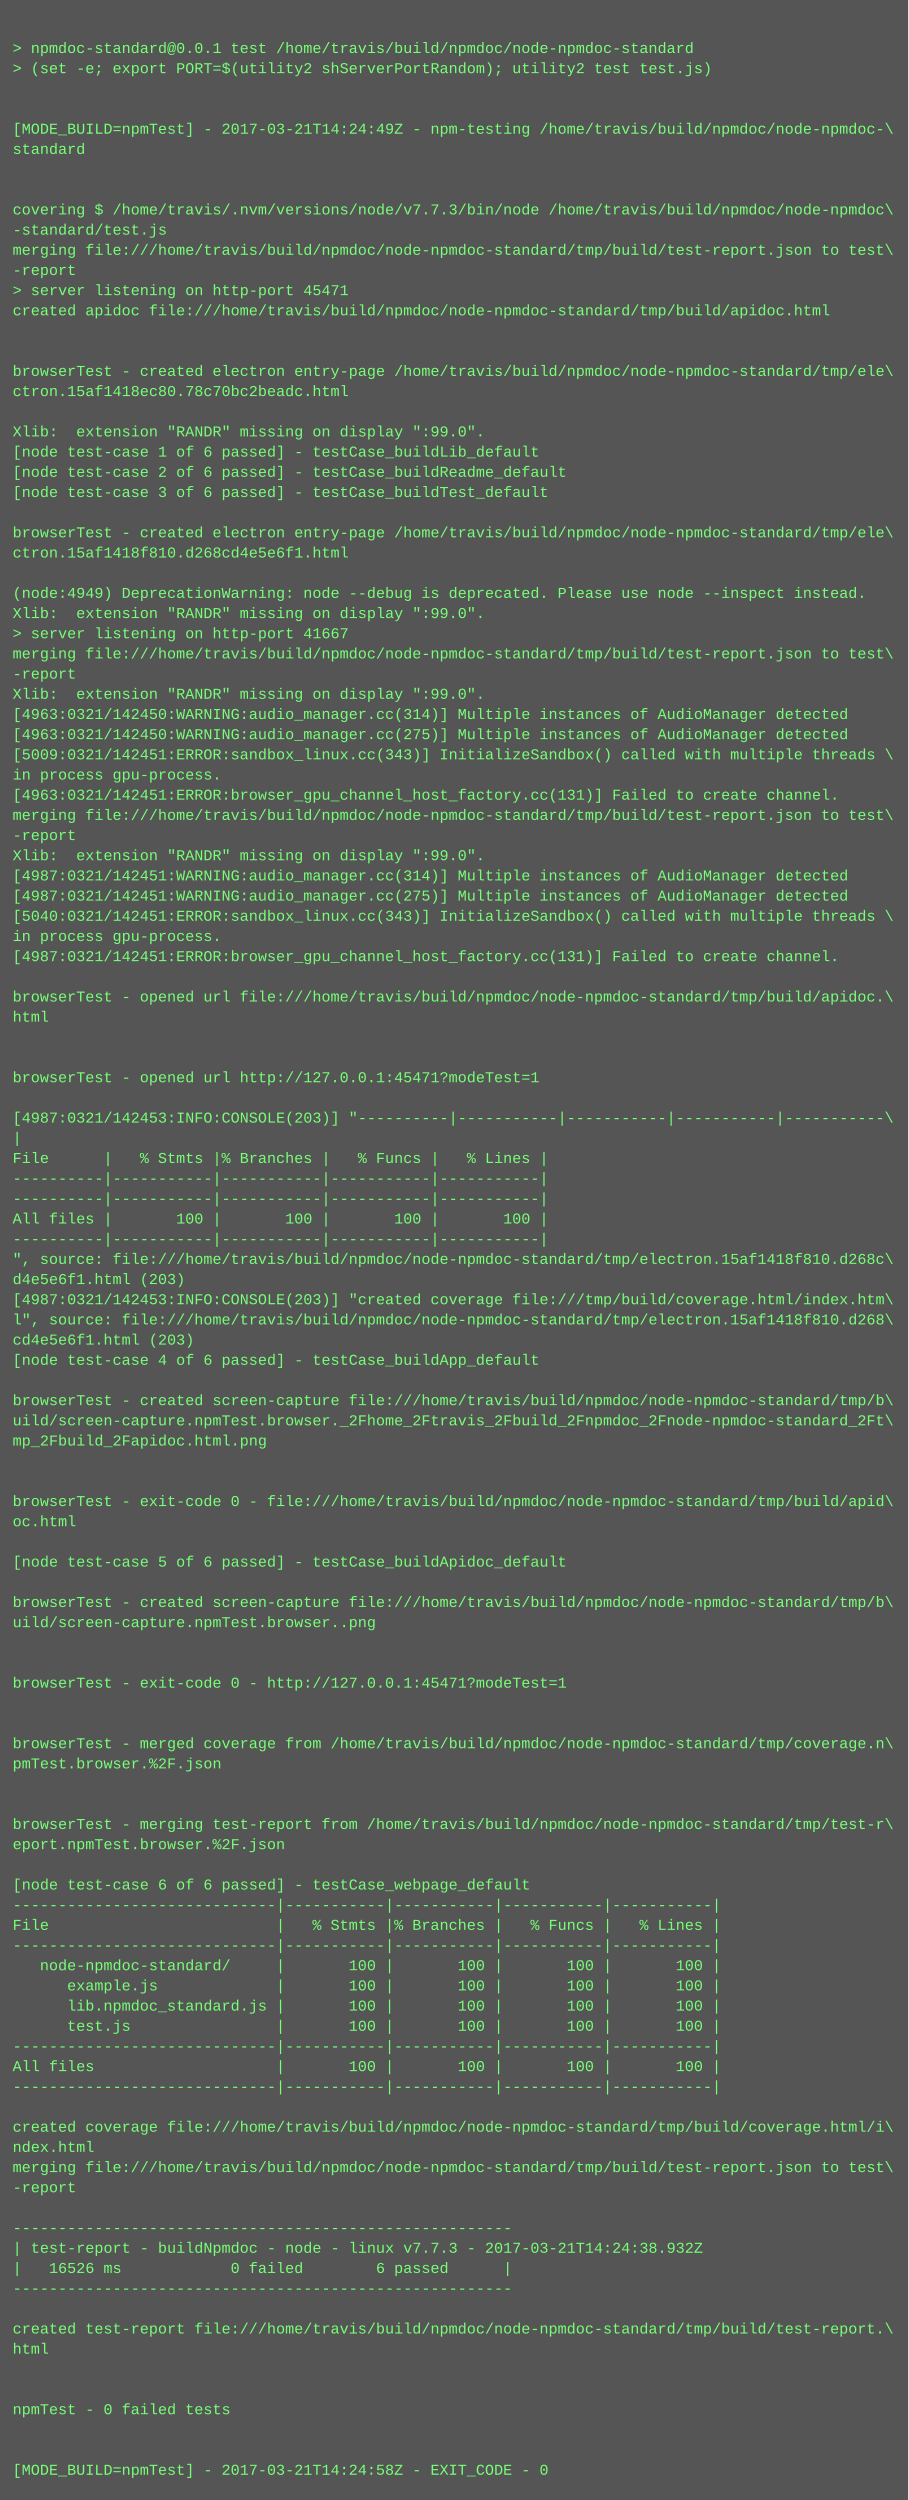
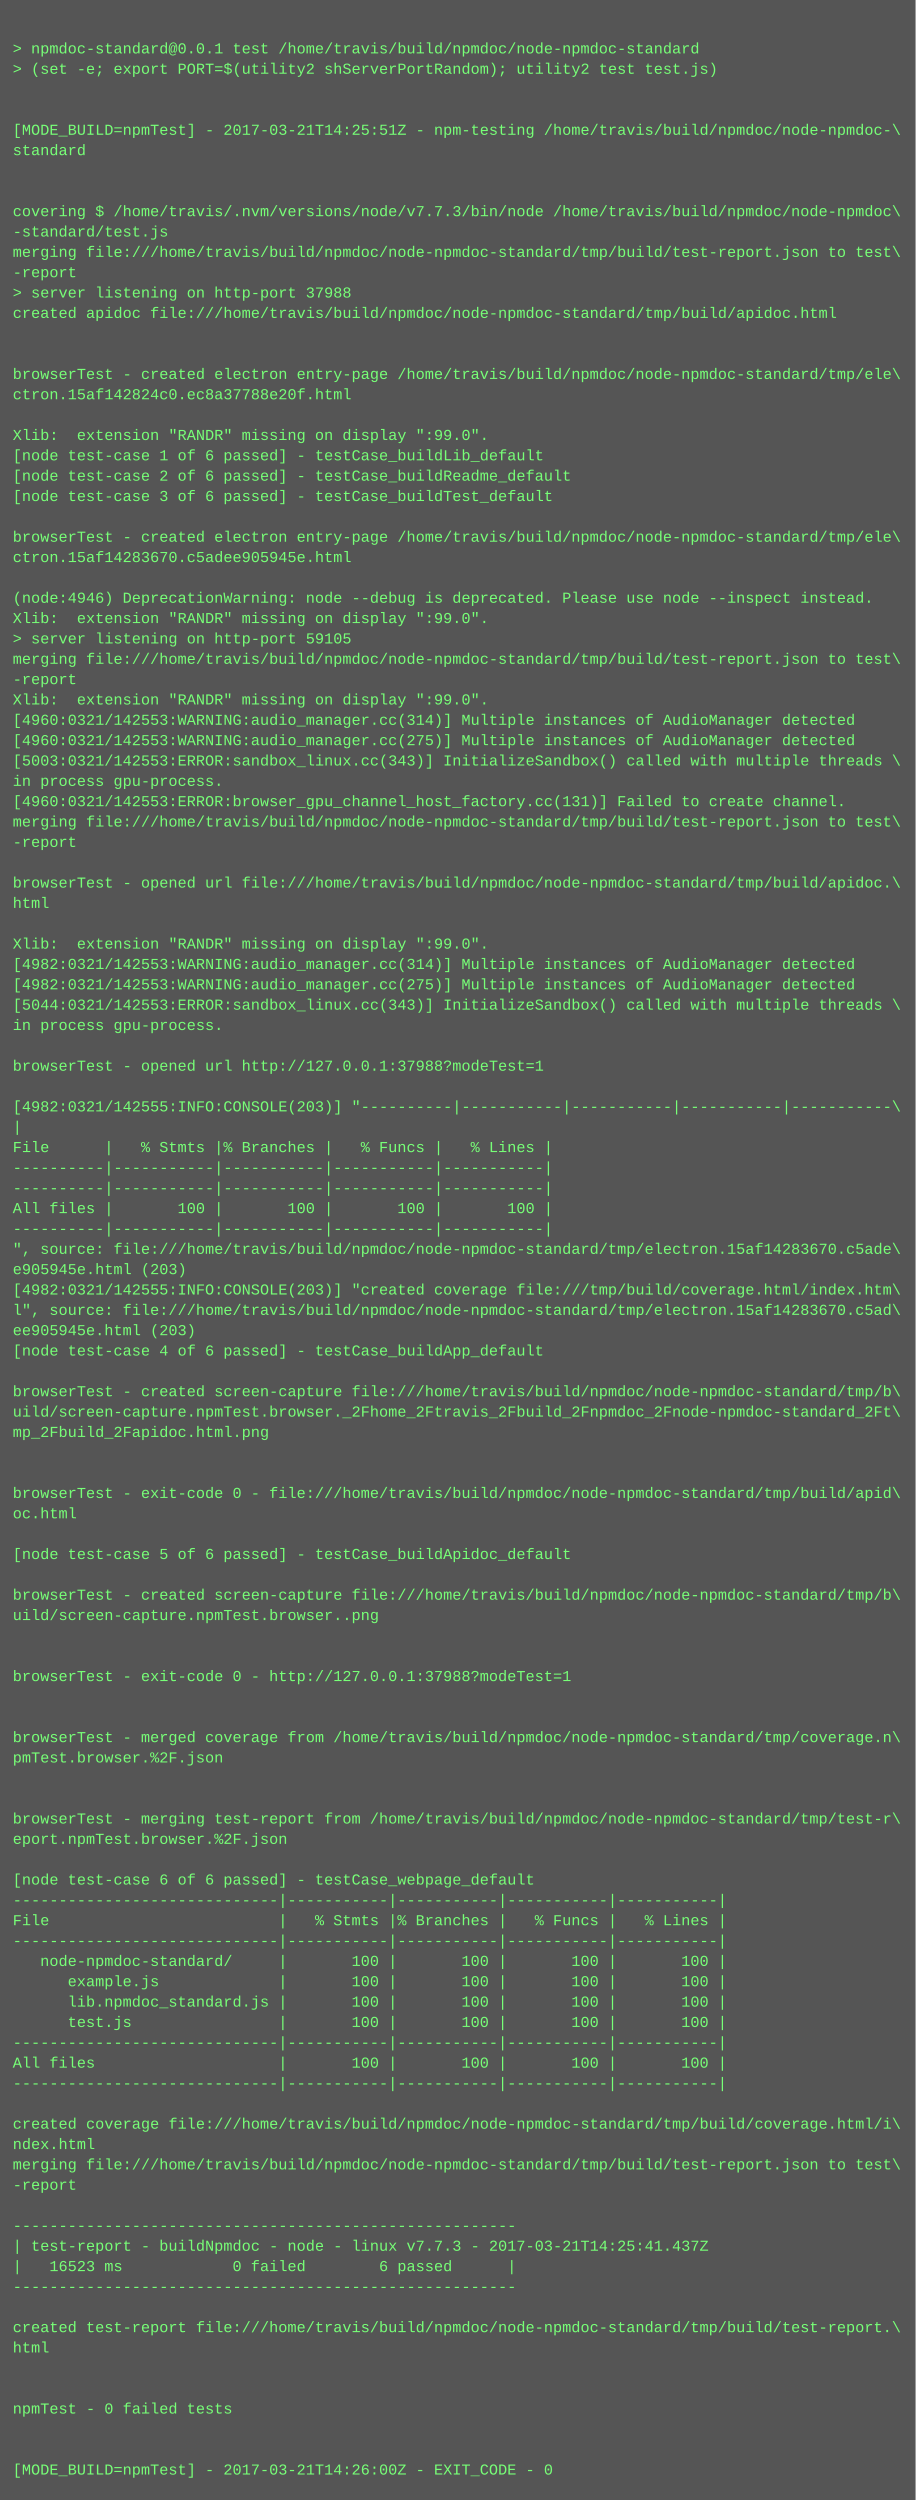
- <svg xmlns="http://www.w3.org/2000/svg" height="1982" width="720">
-   <rect height="1982" fill="#555" width="720" />
+ <svg xmlns="http://www.w3.org/2000/svg" height="1966" width="720">
+   <rect height="1966" fill="#555" width="720" />
  <text fill="#7f7" font-family="Courier New" font-size="12" xml:space="preserve">
    <tspan x="10" y="26" />
    <tspan x="10" y="42">&gt; npmdoc-standard@0.0.1 test /home/travis/build/npmdoc/node-npmdoc-standard</tspan>
    <tspan x="10" y="58">&gt; (set -e; export PORT=$(utility2 shServerPortRandom); utility2 test test.js)</tspan>
    <tspan x="10" y="74" />
    <tspan x="10" y="90" />
-     <tspan x="10" y="106">[MODE_BUILD=npmTest] - 2017-03-21T14:24:49Z - npm-testing /home/travis/build/npmdoc/node-npmdoc-\</tspan>
+     <tspan x="10" y="106">[MODE_BUILD=npmTest] - 2017-03-21T14:25:51Z - npm-testing /home/travis/build/npmdoc/node-npmdoc-\</tspan>
    <tspan x="10" y="122">standard</tspan>
    <tspan x="10" y="138" />
    <tspan x="10" y="154" />
    <tspan x="10" y="170">covering $ /home/travis/.nvm/versions/node/v7.7.3/bin/node /home/travis/build/npmdoc/node-npmdoc\</tspan>
    <tspan x="10" y="186">-standard/test.js</tspan>
    <tspan x="10" y="202">merging file:///home/travis/build/npmdoc/node-npmdoc-standard/tmp/build/test-report.json to test\</tspan>
    <tspan x="10" y="218">-report</tspan>
-     <tspan x="10" y="234">&gt; server listening on http-port 45471</tspan>
+     <tspan x="10" y="234">&gt; server listening on http-port 37988</tspan>
    <tspan x="10" y="250">created apidoc file:///home/travis/build/npmdoc/node-npmdoc-standard/tmp/build/apidoc.html</tspan>
    <tspan x="10" y="266" />
    <tspan x="10" y="282" />
    <tspan x="10" y="298">browserTest - created electron entry-page /home/travis/build/npmdoc/node-npmdoc-standard/tmp/ele\</tspan>
-     <tspan x="10" y="314">ctron.15af1418ec80.78c70bc2beadc.html</tspan>
+     <tspan x="10" y="314">ctron.15af142824c0.ec8a37788e20f.html</tspan>
    <tspan x="10" y="330" />
    <tspan x="10" y="346">Xlib:  extension "RANDR" missing on display ":99.0".</tspan>
    <tspan x="10" y="362">[node test-case 1 of 6 passed] - testCase_buildLib_default</tspan>
    <tspan x="10" y="378">[node test-case 2 of 6 passed] - testCase_buildReadme_default</tspan>
    <tspan x="10" y="394">[node test-case 3 of 6 passed] - testCase_buildTest_default</tspan>
    <tspan x="10" y="410" />
    <tspan x="10" y="426">browserTest - created electron entry-page /home/travis/build/npmdoc/node-npmdoc-standard/tmp/ele\</tspan>
-     <tspan x="10" y="442">ctron.15af1418f810.d268cd4e5e6f1.html</tspan>
+     <tspan x="10" y="442">ctron.15af14283670.c5adee905945e.html</tspan>
    <tspan x="10" y="458" />
-     <tspan x="10" y="474">(node:4949) DeprecationWarning: node --debug is deprecated. Please use node --inspect instead.</tspan>
+     <tspan x="10" y="474">(node:4946) DeprecationWarning: node --debug is deprecated. Please use node --inspect instead.</tspan>
    <tspan x="10" y="490">Xlib:  extension "RANDR" missing on display ":99.0".</tspan>
-     <tspan x="10" y="506">&gt; server listening on http-port 41667</tspan>
+     <tspan x="10" y="506">&gt; server listening on http-port 59105</tspan>
    <tspan x="10" y="522">merging file:///home/travis/build/npmdoc/node-npmdoc-standard/tmp/build/test-report.json to test\</tspan>
    <tspan x="10" y="538">-report</tspan>
    <tspan x="10" y="554">Xlib:  extension "RANDR" missing on display ":99.0".</tspan>
-     <tspan x="10" y="570">[4963:0321/142450:WARNING:audio_manager.cc(314)] Multiple instances of AudioManager detected</tspan>
-     <tspan x="10" y="586">[4963:0321/142450:WARNING:audio_manager.cc(275)] Multiple instances of AudioManager detected</tspan>
-     <tspan x="10" y="602">[5009:0321/142451:ERROR:sandbox_linux.cc(343)] InitializeSandbox() called with multiple threads \</tspan>
+     <tspan x="10" y="570">[4960:0321/142553:WARNING:audio_manager.cc(314)] Multiple instances of AudioManager detected</tspan>
+     <tspan x="10" y="586">[4960:0321/142553:WARNING:audio_manager.cc(275)] Multiple instances of AudioManager detected</tspan>
+     <tspan x="10" y="602">[5003:0321/142553:ERROR:sandbox_linux.cc(343)] InitializeSandbox() called with multiple threads \</tspan>
    <tspan x="10" y="618">in process gpu-process. </tspan>
-     <tspan x="10" y="634">[4963:0321/142451:ERROR:browser_gpu_channel_host_factory.cc(131)] Failed to create channel.</tspan>
+     <tspan x="10" y="634">[4960:0321/142553:ERROR:browser_gpu_channel_host_factory.cc(131)] Failed to create channel.</tspan>
    <tspan x="10" y="650">merging file:///home/travis/build/npmdoc/node-npmdoc-standard/tmp/build/test-report.json to test\</tspan>
    <tspan x="10" y="666">-report</tspan>
-     <tspan x="10" y="682">Xlib:  extension "RANDR" missing on display ":99.0".</tspan>
-     <tspan x="10" y="698">[4987:0321/142451:WARNING:audio_manager.cc(314)] Multiple instances of AudioManager detected</tspan>
-     <tspan x="10" y="714">[4987:0321/142451:WARNING:audio_manager.cc(275)] Multiple instances of AudioManager detected</tspan>
-     <tspan x="10" y="730">[5040:0321/142451:ERROR:sandbox_linux.cc(343)] InitializeSandbox() called with multiple threads \</tspan>
-     <tspan x="10" y="746">in process gpu-process. </tspan>
-     <tspan x="10" y="762">[4987:0321/142451:ERROR:browser_gpu_channel_host_factory.cc(131)] Failed to create channel.</tspan>
-     <tspan x="10" y="778" />
-     <tspan x="10" y="794">browserTest - opened url file:///home/travis/build/npmdoc/node-npmdoc-standard/tmp/build/apidoc.\</tspan>
-     <tspan x="10" y="810">html</tspan>
+     <tspan x="10" y="682" />
+     <tspan x="10" y="698">browserTest - opened url file:///home/travis/build/npmdoc/node-npmdoc-standard/tmp/build/apidoc.\</tspan>
+     <tspan x="10" y="714">html</tspan>
+     <tspan x="10" y="730" />
+     <tspan x="10" y="746">Xlib:  extension "RANDR" missing on display ":99.0".</tspan>
+     <tspan x="10" y="762">[4982:0321/142553:WARNING:audio_manager.cc(314)] Multiple instances of AudioManager detected</tspan>
+     <tspan x="10" y="778">[4982:0321/142553:WARNING:audio_manager.cc(275)] Multiple instances of AudioManager detected</tspan>
+     <tspan x="10" y="794">[5044:0321/142553:ERROR:sandbox_linux.cc(343)] InitializeSandbox() called with multiple threads \</tspan>
+     <tspan x="10" y="810">in process gpu-process. </tspan>
    <tspan x="10" y="826" />
-     <tspan x="10" y="842" />
-     <tspan x="10" y="858">browserTest - opened url http://127.0.0.1:45471?modeTest=1</tspan>
-     <tspan x="10" y="874" />
-     <tspan x="10" y="890">[4987:0321/142453:INFO:CONSOLE(203)] "----------|-----------|-----------|-----------|-----------\</tspan>
-     <tspan x="10" y="906">|</tspan>
-     <tspan x="10" y="922">File      |   % Stmts |% Branches |   % Funcs |   % Lines |</tspan>
+     <tspan x="10" y="842">browserTest - opened url http://127.0.0.1:37988?modeTest=1</tspan>
+     <tspan x="10" y="858" />
+     <tspan x="10" y="874">[4982:0321/142555:INFO:CONSOLE(203)] "----------|-----------|-----------|-----------|-----------\</tspan>
+     <tspan x="10" y="890">|</tspan>
+     <tspan x="10" y="906">File      |   % Stmts |% Branches |   % Funcs |   % Lines |</tspan>
+     <tspan x="10" y="922">----------|-----------|-----------|-----------|-----------|</tspan>
    <tspan x="10" y="938">----------|-----------|-----------|-----------|-----------|</tspan>
-     <tspan x="10" y="954">----------|-----------|-----------|-----------|-----------|</tspan>
-     <tspan x="10" y="970">All files |       100 |       100 |       100 |       100 |</tspan>
-     <tspan x="10" y="986">----------|-----------|-----------|-----------|-----------|</tspan>
-     <tspan x="10" y="1002">", source: file:///home/travis/build/npmdoc/node-npmdoc-standard/tmp/electron.15af1418f810.d268c\</tspan>
-     <tspan x="10" y="1018">d4e5e6f1.html (203)</tspan>
-     <tspan x="10" y="1034">[4987:0321/142453:INFO:CONSOLE(203)] "created coverage file:///tmp/build/coverage.html/index.htm\</tspan>
-     <tspan x="10" y="1050">l", source: file:///home/travis/build/npmdoc/node-npmdoc-standard/tmp/electron.15af1418f810.d268\</tspan>
-     <tspan x="10" y="1066">cd4e5e6f1.html (203)</tspan>
-     <tspan x="10" y="1082">[node test-case 4 of 6 passed] - testCase_buildApp_default</tspan>
-     <tspan x="10" y="1098" />
-     <tspan x="10" y="1114">browserTest - created screen-capture file:///home/travis/build/npmdoc/node-npmdoc-standard/tmp/b\</tspan>
-     <tspan x="10" y="1130">uild/screen-capture.npmTest.browser._2Fhome_2Ftravis_2Fbuild_2Fnpmdoc_2Fnode-npmdoc-standard_2Ft\</tspan>
-     <tspan x="10" y="1146">mp_2Fbuild_2Fapidoc.html.png</tspan>
+     <tspan x="10" y="954">All files |       100 |       100 |       100 |       100 |</tspan>
+     <tspan x="10" y="970">----------|-----------|-----------|-----------|-----------|</tspan>
+     <tspan x="10" y="986">", source: file:///home/travis/build/npmdoc/node-npmdoc-standard/tmp/electron.15af14283670.c5ade\</tspan>
+     <tspan x="10" y="1002">e905945e.html (203)</tspan>
+     <tspan x="10" y="1018">[4982:0321/142555:INFO:CONSOLE(203)] "created coverage file:///tmp/build/coverage.html/index.htm\</tspan>
+     <tspan x="10" y="1034">l", source: file:///home/travis/build/npmdoc/node-npmdoc-standard/tmp/electron.15af14283670.c5ad\</tspan>
+     <tspan x="10" y="1050">ee905945e.html (203)</tspan>
+     <tspan x="10" y="1066">[node test-case 4 of 6 passed] - testCase_buildApp_default</tspan>
+     <tspan x="10" y="1082" />
+     <tspan x="10" y="1098">browserTest - created screen-capture file:///home/travis/build/npmdoc/node-npmdoc-standard/tmp/b\</tspan>
+     <tspan x="10" y="1114">uild/screen-capture.npmTest.browser._2Fhome_2Ftravis_2Fbuild_2Fnpmdoc_2Fnode-npmdoc-standard_2Ft\</tspan>
+     <tspan x="10" y="1130">mp_2Fbuild_2Fapidoc.html.png</tspan>
+     <tspan x="10" y="1146" />
    <tspan x="10" y="1162" />
-     <tspan x="10" y="1178" />
-     <tspan x="10" y="1194">browserTest - exit-code 0 - file:///home/travis/build/npmdoc/node-npmdoc-standard/tmp/build/apid\</tspan>
-     <tspan x="10" y="1210">oc.html</tspan>
-     <tspan x="10" y="1226" />
-     <tspan x="10" y="1242">[node test-case 5 of 6 passed] - testCase_buildApidoc_default</tspan>
-     <tspan x="10" y="1258" />
-     <tspan x="10" y="1274">browserTest - created screen-capture file:///home/travis/build/npmdoc/node-npmdoc-standard/tmp/b\</tspan>
-     <tspan x="10" y="1290">uild/screen-capture.npmTest.browser..png</tspan>
+     <tspan x="10" y="1178">browserTest - exit-code 0 - file:///home/travis/build/npmdoc/node-npmdoc-standard/tmp/build/apid\</tspan>
+     <tspan x="10" y="1194">oc.html</tspan>
+     <tspan x="10" y="1210" />
+     <tspan x="10" y="1226">[node test-case 5 of 6 passed] - testCase_buildApidoc_default</tspan>
+     <tspan x="10" y="1242" />
+     <tspan x="10" y="1258">browserTest - created screen-capture file:///home/travis/build/npmdoc/node-npmdoc-standard/tmp/b\</tspan>
+     <tspan x="10" y="1274">uild/screen-capture.npmTest.browser..png</tspan>
+     <tspan x="10" y="1290" />
    <tspan x="10" y="1306" />
-     <tspan x="10" y="1322" />
-     <tspan x="10" y="1338">browserTest - exit-code 0 - http://127.0.0.1:45471?modeTest=1</tspan>
+     <tspan x="10" y="1322">browserTest - exit-code 0 - http://127.0.0.1:37988?modeTest=1</tspan>
+     <tspan x="10" y="1338" />
    <tspan x="10" y="1354" />
-     <tspan x="10" y="1370" />
-     <tspan x="10" y="1386">browserTest - merged coverage from /home/travis/build/npmdoc/node-npmdoc-standard/tmp/coverage.n\</tspan>
-     <tspan x="10" y="1402">pmTest.browser.%2F.json</tspan>
+     <tspan x="10" y="1370">browserTest - merged coverage from /home/travis/build/npmdoc/node-npmdoc-standard/tmp/coverage.n\</tspan>
+     <tspan x="10" y="1386">pmTest.browser.%2F.json</tspan>
+     <tspan x="10" y="1402" />
    <tspan x="10" y="1418" />
-     <tspan x="10" y="1434" />
-     <tspan x="10" y="1450">browserTest - merging test-report from /home/travis/build/npmdoc/node-npmdoc-standard/tmp/test-r\</tspan>
-     <tspan x="10" y="1466">eport.npmTest.browser.%2F.json</tspan>
-     <tspan x="10" y="1482" />
-     <tspan x="10" y="1498">[node test-case 6 of 6 passed] - testCase_webpage_default</tspan>
-     <tspan x="10" y="1514">-----------------------------|-----------|-----------|-----------|-----------|</tspan>
-     <tspan x="10" y="1530">File                         |   % Stmts |% Branches |   % Funcs |   % Lines |</tspan>
-     <tspan x="10" y="1546">-----------------------------|-----------|-----------|-----------|-----------|</tspan>
-     <tspan x="10" y="1562">   node-npmdoc-standard/     |       100 |       100 |       100 |       100 |</tspan>
-     <tspan x="10" y="1578">      example.js             |       100 |       100 |       100 |       100 |</tspan>
-     <tspan x="10" y="1594">      lib.npmdoc_standard.js |       100 |       100 |       100 |       100 |</tspan>
-     <tspan x="10" y="1610">      test.js                |       100 |       100 |       100 |       100 |</tspan>
-     <tspan x="10" y="1626">-----------------------------|-----------|-----------|-----------|-----------|</tspan>
-     <tspan x="10" y="1642">All files                    |       100 |       100 |       100 |       100 |</tspan>
-     <tspan x="10" y="1658">-----------------------------|-----------|-----------|-----------|-----------|</tspan>
-     <tspan x="10" y="1674" />
-     <tspan x="10" y="1690">created coverage file:///home/travis/build/npmdoc/node-npmdoc-standard/tmp/build/coverage.html/i\</tspan>
-     <tspan x="10" y="1706">ndex.html</tspan>
-     <tspan x="10" y="1722">merging file:///home/travis/build/npmdoc/node-npmdoc-standard/tmp/build/test-report.json to test\</tspan>
-     <tspan x="10" y="1738">-report</tspan>
-     <tspan x="10" y="1754" />
-     <tspan x="10" y="1770">-------------------------------------------------------</tspan>
-     <tspan x="10" y="1786">| test-report - buildNpmdoc - node - linux v7.7.3 - 2017-03-21T14:24:38.932Z</tspan>
-     <tspan x="10" y="1802">|   16526 ms            0 failed        6 passed      |</tspan>
-     <tspan x="10" y="1818">-------------------------------------------------------</tspan>
-     <tspan x="10" y="1834" />
-     <tspan x="10" y="1850">created test-report file:///home/travis/build/npmdoc/node-npmdoc-standard/tmp/build/test-report.\</tspan>
-     <tspan x="10" y="1866">html</tspan>
+     <tspan x="10" y="1434">browserTest - merging test-report from /home/travis/build/npmdoc/node-npmdoc-standard/tmp/test-r\</tspan>
+     <tspan x="10" y="1450">eport.npmTest.browser.%2F.json</tspan>
+     <tspan x="10" y="1466" />
+     <tspan x="10" y="1482">[node test-case 6 of 6 passed] - testCase_webpage_default</tspan>
+     <tspan x="10" y="1498">-----------------------------|-----------|-----------|-----------|-----------|</tspan>
+     <tspan x="10" y="1514">File                         |   % Stmts |% Branches |   % Funcs |   % Lines |</tspan>
+     <tspan x="10" y="1530">-----------------------------|-----------|-----------|-----------|-----------|</tspan>
+     <tspan x="10" y="1546">   node-npmdoc-standard/     |       100 |       100 |       100 |       100 |</tspan>
+     <tspan x="10" y="1562">      example.js             |       100 |       100 |       100 |       100 |</tspan>
+     <tspan x="10" y="1578">      lib.npmdoc_standard.js |       100 |       100 |       100 |       100 |</tspan>
+     <tspan x="10" y="1594">      test.js                |       100 |       100 |       100 |       100 |</tspan>
+     <tspan x="10" y="1610">-----------------------------|-----------|-----------|-----------|-----------|</tspan>
+     <tspan x="10" y="1626">All files                    |       100 |       100 |       100 |       100 |</tspan>
+     <tspan x="10" y="1642">-----------------------------|-----------|-----------|-----------|-----------|</tspan>
+     <tspan x="10" y="1658" />
+     <tspan x="10" y="1674">created coverage file:///home/travis/build/npmdoc/node-npmdoc-standard/tmp/build/coverage.html/i\</tspan>
+     <tspan x="10" y="1690">ndex.html</tspan>
+     <tspan x="10" y="1706">merging file:///home/travis/build/npmdoc/node-npmdoc-standard/tmp/build/test-report.json to test\</tspan>
+     <tspan x="10" y="1722">-report</tspan>
+     <tspan x="10" y="1738" />
+     <tspan x="10" y="1754">-------------------------------------------------------</tspan>
+     <tspan x="10" y="1770">| test-report - buildNpmdoc - node - linux v7.7.3 - 2017-03-21T14:25:41.437Z</tspan>
+     <tspan x="10" y="1786">|   16523 ms            0 failed        6 passed      |</tspan>
+     <tspan x="10" y="1802">-------------------------------------------------------</tspan>
+     <tspan x="10" y="1818" />
+     <tspan x="10" y="1834">created test-report file:///home/travis/build/npmdoc/node-npmdoc-standard/tmp/build/test-report.\</tspan>
+     <tspan x="10" y="1850">html</tspan>
+     <tspan x="10" y="1866" />
    <tspan x="10" y="1882" />
-     <tspan x="10" y="1898" />
-     <tspan x="10" y="1914">npmTest - 0 failed tests</tspan>
+     <tspan x="10" y="1898">npmTest - 0 failed tests</tspan>
+     <tspan x="10" y="1914" />
    <tspan x="10" y="1930" />
-     <tspan x="10" y="1946" />
-     <tspan x="10" y="1962">[MODE_BUILD=npmTest] - 2017-03-21T14:24:58Z - EXIT_CODE - 0</tspan>
+     <tspan x="10" y="1946">[MODE_BUILD=npmTest] - 2017-03-21T14:26:00Z - EXIT_CODE - 0</tspan>
  </text>
</svg>
